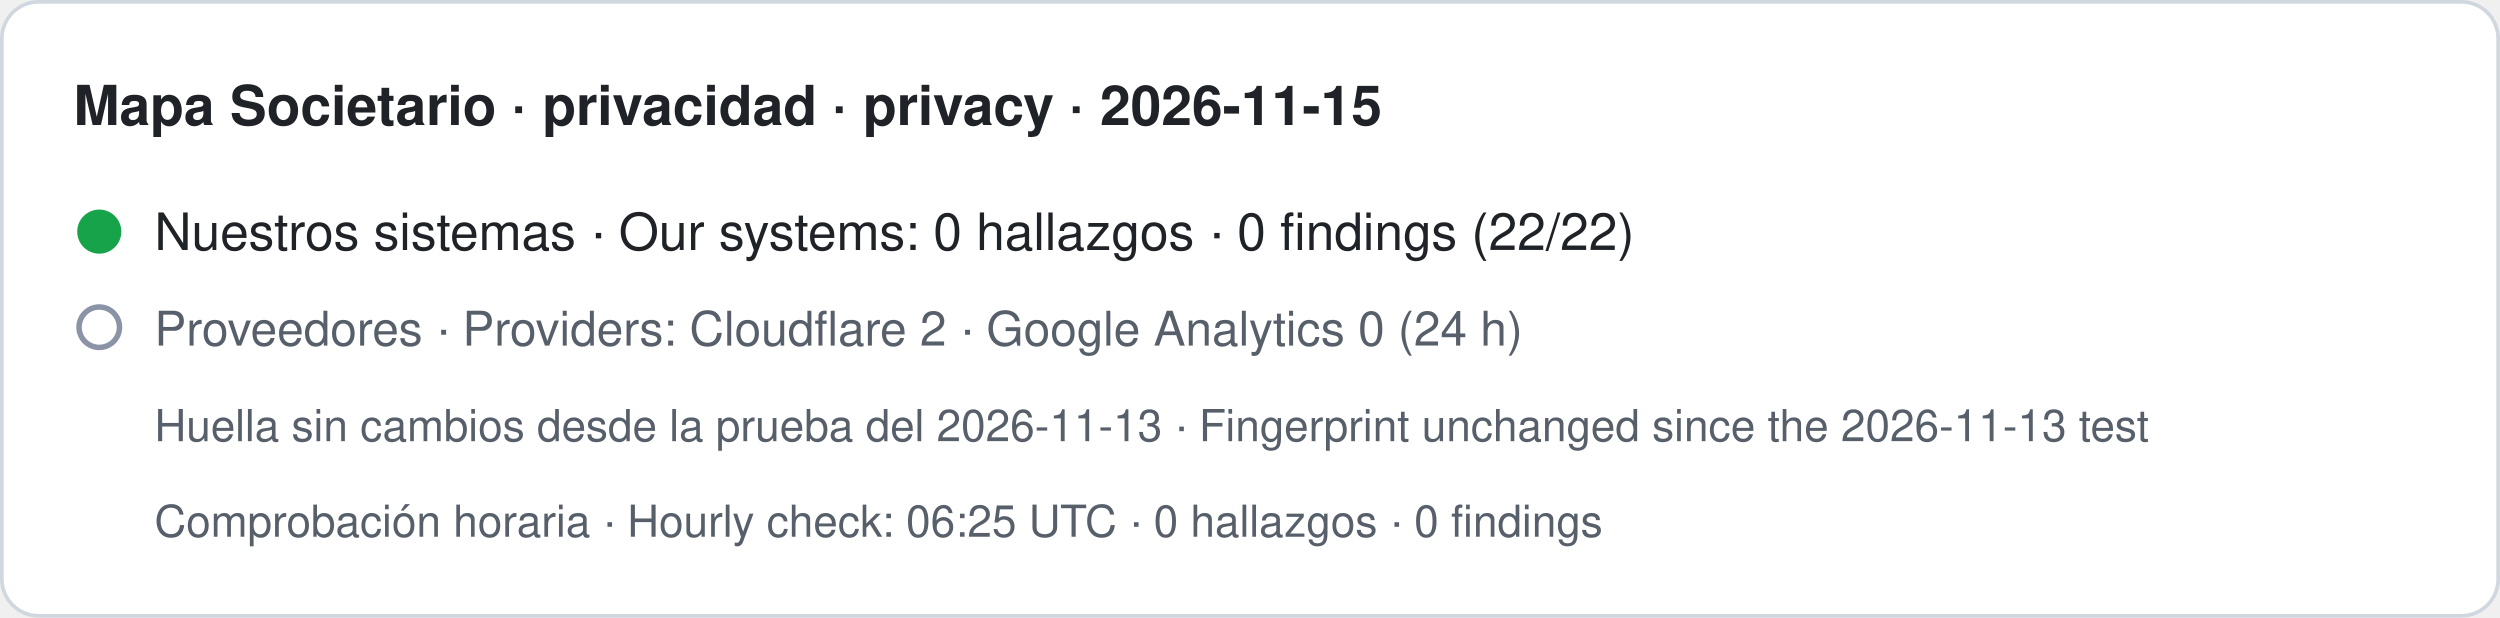
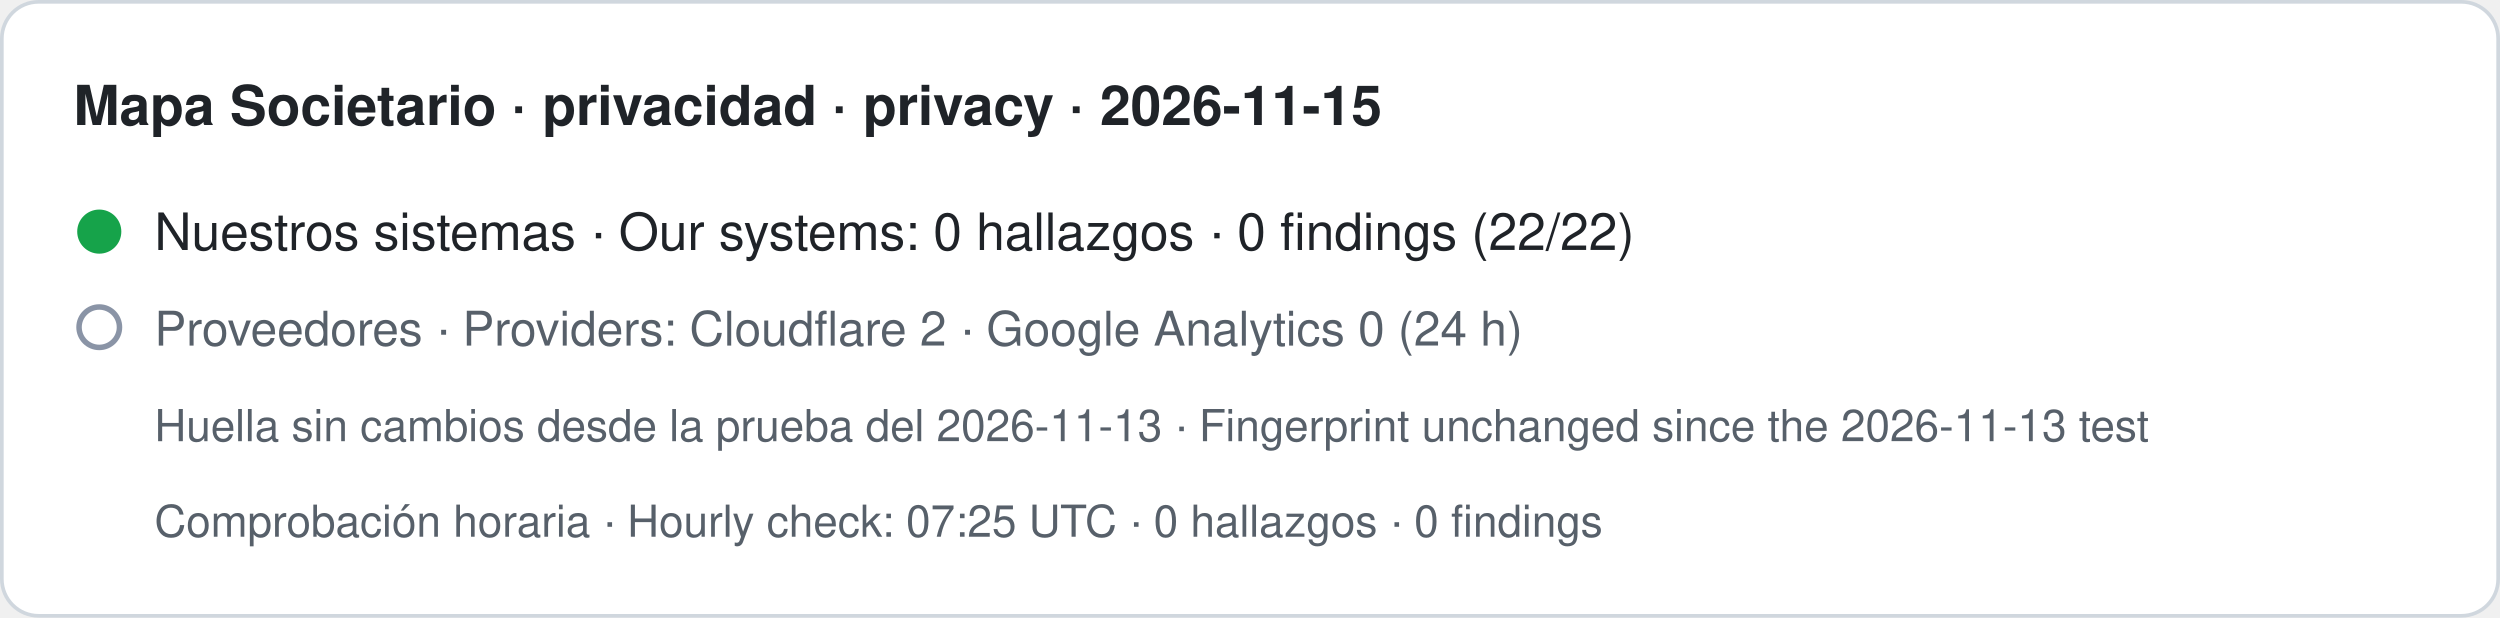
- <svg xmlns="http://www.w3.org/2000/svg" width="680" height="168" viewBox="0 0 680 168" role="img" aria-label="Mapa Societario · privacidad · privacy · 2026-11-15. Nuestros sistemas · Our systems: 0 hallazgos · 0 findings (22/22). Proveedores · Providers: Cloudflare 2 · Google Analytics 0 (24 h). Huella sin cambios desde la prueba del 2026-11-13 · Fingerprint unchanged since the 2026-11-13 test. Comprobación horaria · Hourly check: 06:25 UTC · 0 hallazgos · 0 findings">
+ <svg xmlns="http://www.w3.org/2000/svg" width="680" height="168" viewBox="0 0 680 168" role="img" aria-label="Mapa Societario · privacidad · privacy · 2026-11-15. Nuestros sistemas · Our systems: 0 hallazgos · 0 findings (22/22). Proveedores · Providers: Cloudflare 2 · Google Analytics 0 (24 h). Huella sin cambios desde la prueba del 2026-11-13 · Fingerprint unchanged since the 2026-11-13 test. Comprobación horaria · Hourly check: 07:25 UTC · 0 hallazgos · 0 findings">
  <rect x="0.5" y="0.5" width="679" height="167" rx="10" fill="#ffffff" stroke="#d0d7de" />
  <text x="20" y="34" font-family="-apple-system,BlinkMacSystemFont,Segoe UI,Helvetica,Arial,sans-serif" font-size="15" font-weight="600" fill="#1f2328">Mapa Societario · privacidad · privacy · 2026-11-15</text>
  <circle cx="27" cy="63" r="6" fill="#16a34a" />
  <text x="42" y="68" font-family="-apple-system,BlinkMacSystemFont,Segoe UI,Helvetica,Arial,sans-serif" font-size="14" fill="#1f2328">Nuestros sistemas · Our systems: 0 hallazgos · 0 findings (22/22)</text>
  <circle cx="27" cy="89" r="5.5" fill="none" stroke="#8a94a6" stroke-width="1.5" />
  <text x="42" y="94" font-family="-apple-system,BlinkMacSystemFont,Segoe UI,Helvetica,Arial,sans-serif" font-size="13" fill="#57606a">Proveedores · Providers: Cloudflare 2 · Google Analytics 0 (24 h)</text>
  <text x="42" y="120" font-family="-apple-system,BlinkMacSystemFont,Segoe UI,Helvetica,Arial,sans-serif" font-size="12" fill="#57606a">Huella sin cambios desde la prueba del 2026-11-13 · Fingerprint unchanged since the 2026-11-13 test</text>
-   <text x="42" y="146" font-family="-apple-system,BlinkMacSystemFont,Segoe UI,Helvetica,Arial,sans-serif" font-size="12" fill="#57606a">Comprobación horaria · Hourly check: 06:25 UTC · 0 hallazgos · 0 findings</text>
+   <text x="42" y="146" font-family="-apple-system,BlinkMacSystemFont,Segoe UI,Helvetica,Arial,sans-serif" font-size="12" fill="#57606a">Comprobación horaria · Hourly check: 07:25 UTC · 0 hallazgos · 0 findings</text>
</svg>
